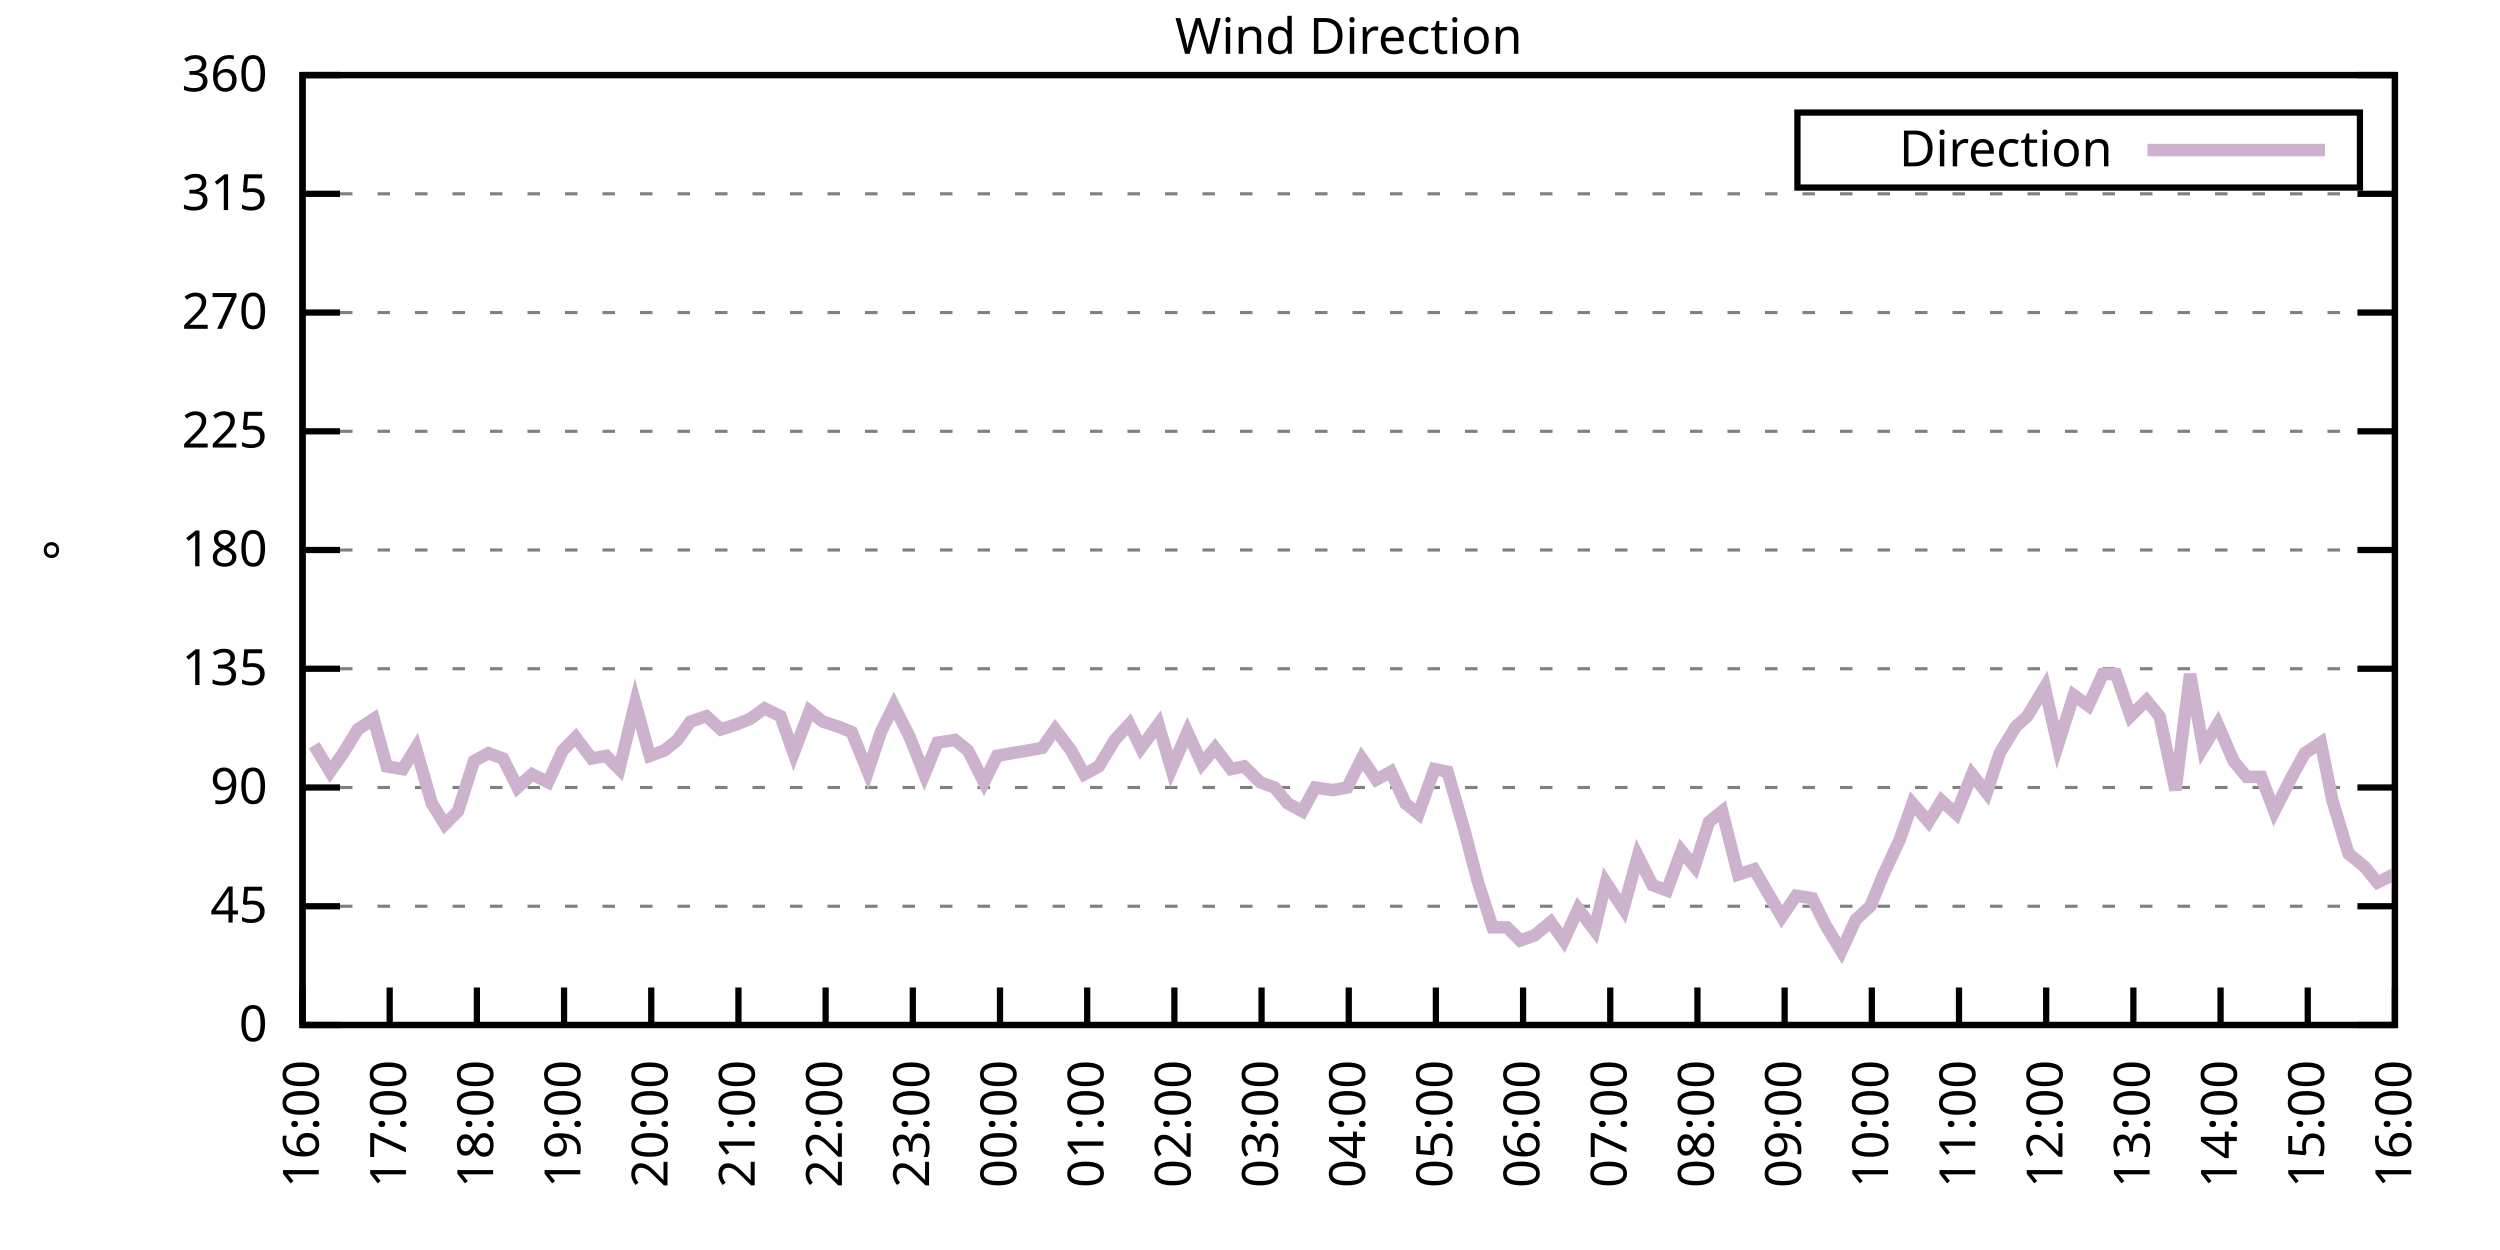
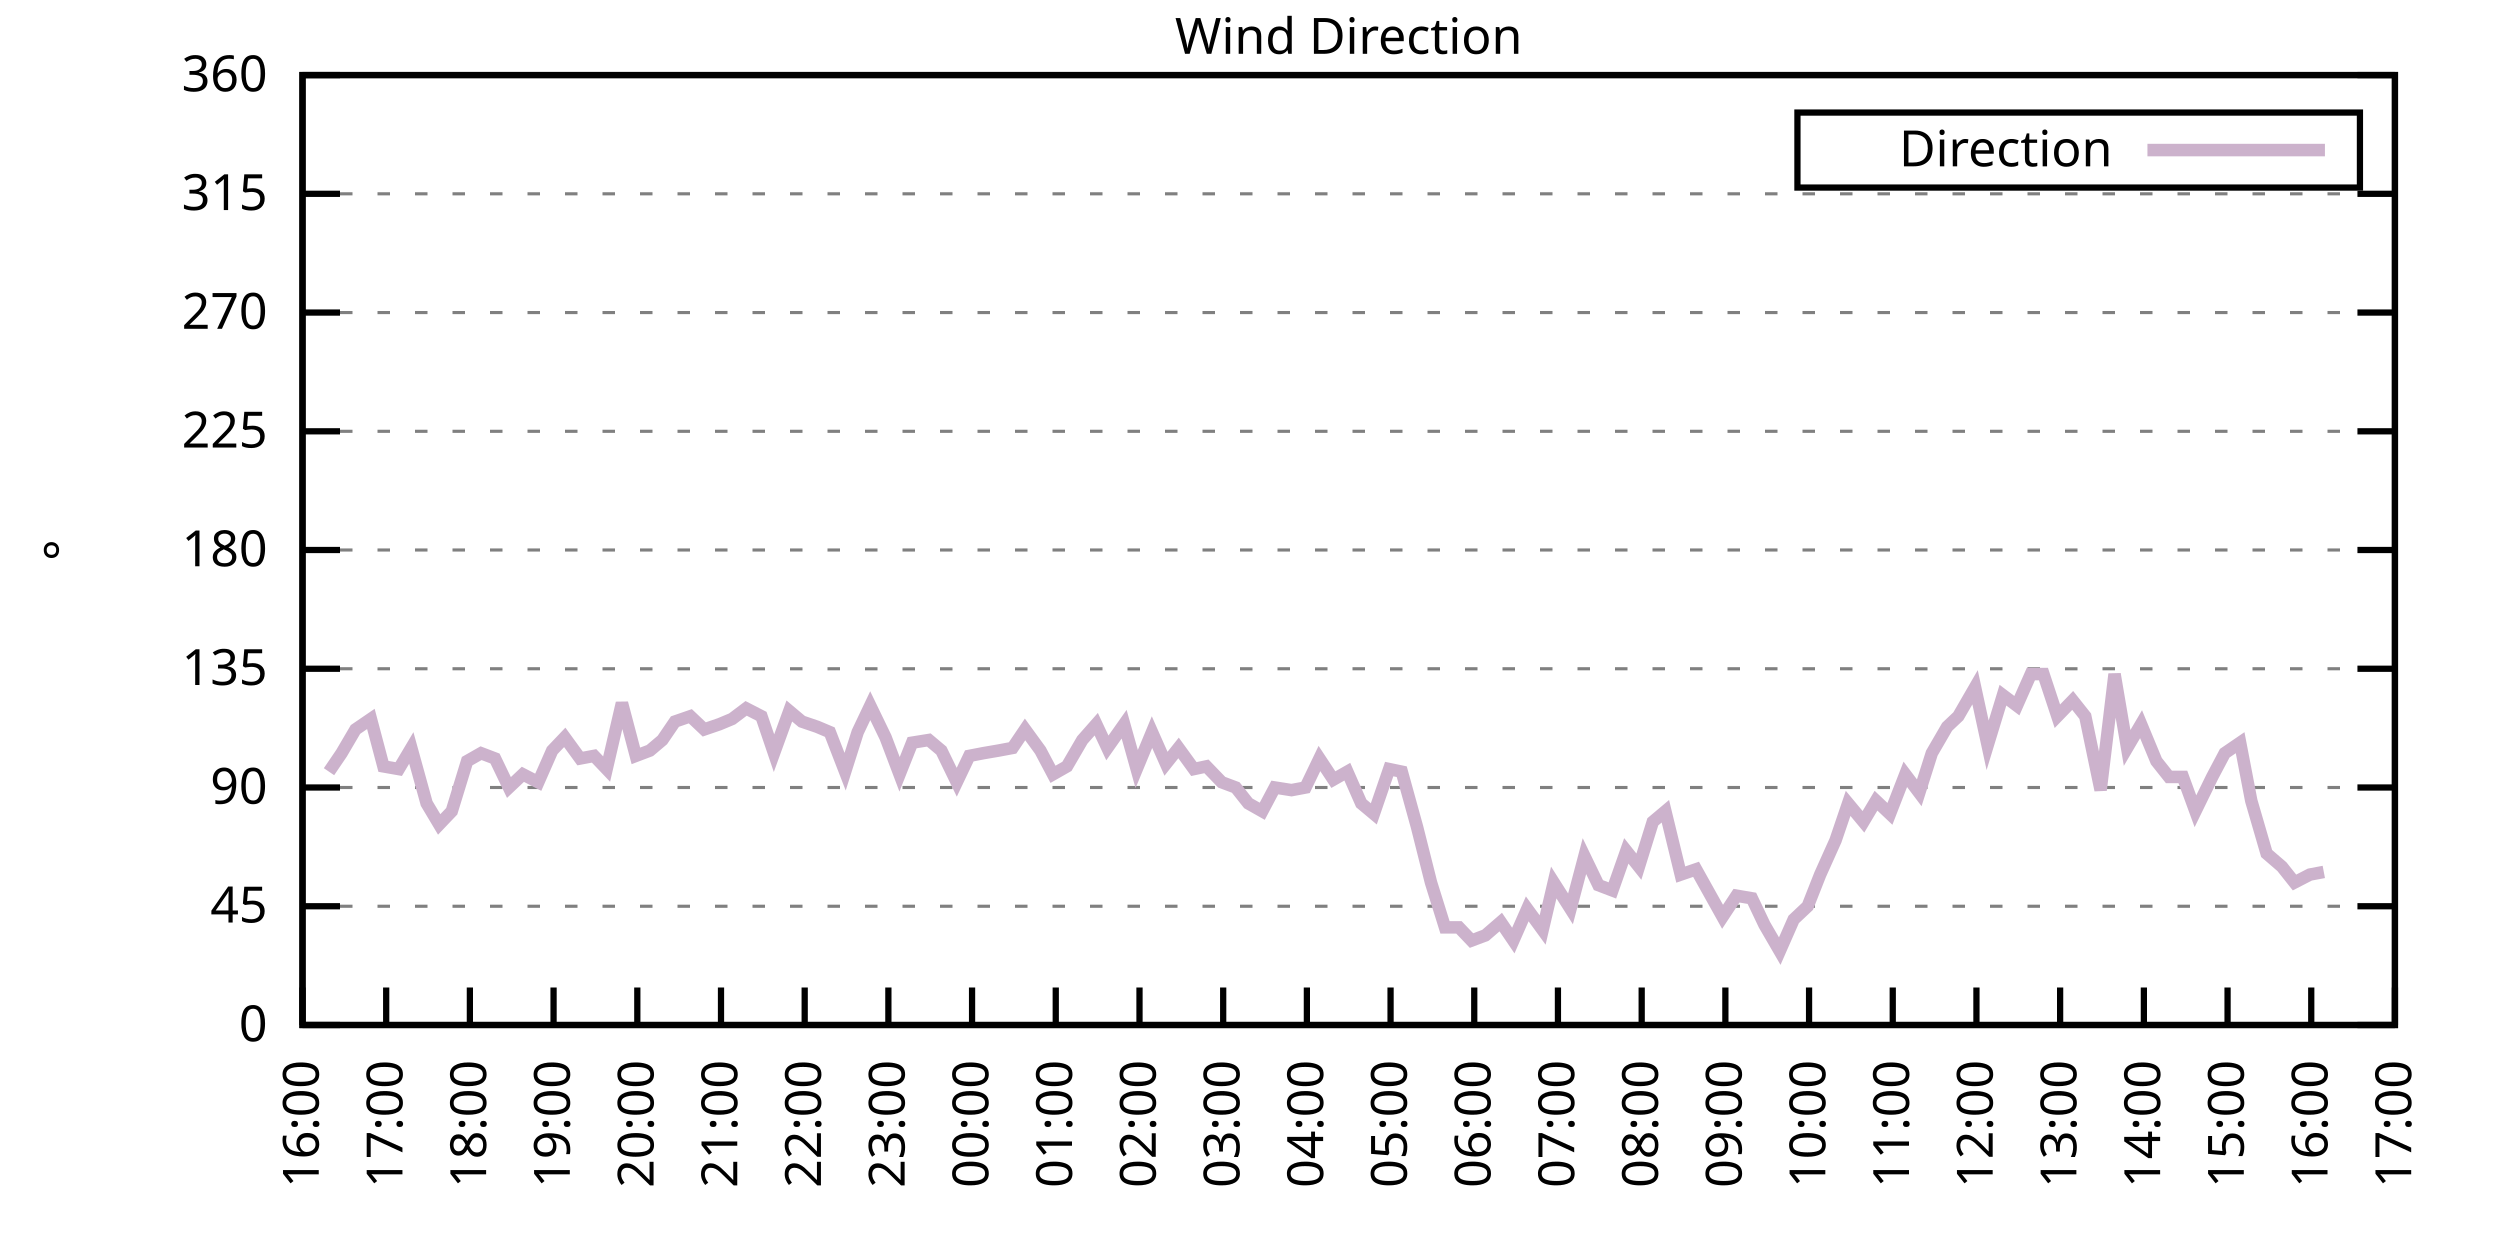
<svg xmlns="http://www.w3.org/2000/svg" xmlns:xlink="http://www.w3.org/1999/xlink" width="400" height="200" viewBox="0 0 400 200">
  <g id="gnuplot_canvas">
    <rect x="0" y="0" width="400" height="200" fill="none" />
    <defs>
      <circle id="gpDot" r="0.5" stroke-width="0.5" stroke="currentColor" />
      <path id="gpPt0" stroke-width="0.333" stroke="currentColor" d="M-1,0 h2 M0,-1 v2" />
      <path id="gpPt1" stroke-width="0.333" stroke="currentColor" d="M-1,-1 L1,1 M1,-1 L-1,1" />
      <path id="gpPt2" stroke-width="0.333" stroke="currentColor" d="M-1,0 L1,0 M0,-1 L0,1 M-1,-1 L1,1 M-1,1 L1,-1" />
      <rect id="gpPt3" stroke-width="0.333" stroke="currentColor" x="-1" y="-1" width="2" height="2" />
      <rect id="gpPt4" stroke-width="0.333" stroke="currentColor" fill="currentColor" x="-1" y="-1" width="2" height="2" />
      <circle id="gpPt5" stroke-width="0.333" stroke="currentColor" cx="0" cy="0" r="1" />
      <use xlink:href="#gpPt5" id="gpPt6" fill="currentColor" stroke="none" />
      <path id="gpPt7" stroke-width="0.333" stroke="currentColor" d="M0,-1.33 L-1.33,0.67 L1.33,0.67 z" />
      <use xlink:href="#gpPt7" id="gpPt8" fill="currentColor" stroke="none" />
      <use xlink:href="#gpPt7" id="gpPt9" stroke="currentColor" transform="rotate(180)" />
      <use xlink:href="#gpPt9" id="gpPt10" fill="currentColor" stroke="none" />
      <use xlink:href="#gpPt3" id="gpPt11" stroke="currentColor" transform="rotate(45)" />
      <use xlink:href="#gpPt11" id="gpPt12" fill="currentColor" stroke="none" />
      <path id="gpPt13" stroke-width="0.333" stroke="currentColor" d="M0,1.330 L1.265,0.411 L0.782,-1.067 L-0.782,-1.076 L-1.265,0.411 z" />
      <use xlink:href="#gpPt13" id="gpPt14" fill="currentColor" stroke="none" />
      <filter id="textbox" filterUnits="objectBoundingBox" x="0" y="0" height="1" width="1">
        <feFlood flood-color="white" flood-opacity="1" result="bgnd" />
        <feComposite in="SourceGraphic" in2="bgnd" operator="atop" />
      </filter>
      <filter id="greybox" filterUnits="objectBoundingBox" x="0" y="0" height="1" width="1">
        <feFlood flood-color="lightgrey" flood-opacity="1" result="grey" />
        <feComposite in="SourceGraphic" in2="grey" operator="atop" />
      </filter>
    </defs>
    <g fill="none" color="white" stroke="currentColor" stroke-width="1.00" stroke-linecap="butt" stroke-linejoin="miter">
</g>
    <g fill="none" color="black" stroke="currentColor" stroke-width="1.00" stroke-linecap="butt" stroke-linejoin="miter">
      <g stroke="none" shape-rendering="crispEdges">
        <polygon fill="rgb(255, 255, 255)" points="48.40,164.00 383.18,164.00 383.18,12.02 48.40,12.02 " />
      </g>
    </g>
    <g fill="none" color="black" stroke="currentColor" stroke-width="1.00" stroke-linecap="butt" stroke-linejoin="miter">
</g>
    <g fill="none" color="black" stroke="black" stroke-width="0.50" stroke-linecap="butt" stroke-linejoin="miter">
</g>
    <g fill="none" color="gray" stroke="currentColor" stroke-width="0.50" stroke-linecap="butt" stroke-linejoin="miter">
      <path stroke="gray" stroke-dasharray="2,4" class="gridline" d="M48.40,164.00 L383.19,164.00  " />
    </g>
    <g fill="none" color="gray" stroke="gray" stroke-width="1.00" stroke-linecap="butt" stroke-linejoin="miter">
</g>
    <g fill="none" color="black" stroke="currentColor" stroke-width="1.00" stroke-linecap="butt" stroke-linejoin="miter">
      <path stroke="black" d="M48.40,164.00 L54.40,164.00 M383.19,164.00 L377.19,164.00  " />
      <g transform="translate(42.80,166.60)" stroke="none" fill="black" font-family="Sans" font-size="8.00" text-anchor="end">
        <text>
          <tspan font-family="Sans"> 0</tspan>
        </text>
      </g>
    </g>
    <g fill="none" color="black" stroke="currentColor" stroke-width="1.00" stroke-linecap="butt" stroke-linejoin="miter">
</g>
    <g fill="none" color="black" stroke="black" stroke-width="0.50" stroke-linecap="butt" stroke-linejoin="miter">
</g>
    <g fill="none" color="gray" stroke="currentColor" stroke-width="0.50" stroke-linecap="butt" stroke-linejoin="miter">
      <path stroke="gray" stroke-dasharray="2,4" class="gridline" d="M48.40,145.00 L383.19,145.00  " />
    </g>
    <g fill="none" color="gray" stroke="gray" stroke-width="1.00" stroke-linecap="butt" stroke-linejoin="miter">
</g>
    <g fill="none" color="black" stroke="currentColor" stroke-width="1.00" stroke-linecap="butt" stroke-linejoin="miter">
      <path stroke="black" d="M48.40,145.00 L54.40,145.00 M383.19,145.00 L377.19,145.00  " />
      <g transform="translate(42.80,147.60)" stroke="none" fill="black" font-family="Sans" font-size="8.00" text-anchor="end">
        <text>
          <tspan font-family="Sans"> 45</tspan>
        </text>
      </g>
    </g>
    <g fill="none" color="black" stroke="currentColor" stroke-width="1.00" stroke-linecap="butt" stroke-linejoin="miter">
</g>
    <g fill="none" color="black" stroke="black" stroke-width="0.50" stroke-linecap="butt" stroke-linejoin="miter">
</g>
    <g fill="none" color="gray" stroke="currentColor" stroke-width="0.50" stroke-linecap="butt" stroke-linejoin="miter">
      <path stroke="gray" stroke-dasharray="2,4" class="gridline" d="M48.40,126.00 L383.19,126.00  " />
    </g>
    <g fill="none" color="gray" stroke="gray" stroke-width="1.00" stroke-linecap="butt" stroke-linejoin="miter">
</g>
    <g fill="none" color="black" stroke="currentColor" stroke-width="1.00" stroke-linecap="butt" stroke-linejoin="miter">
      <path stroke="black" d="M48.40,126.00 L54.40,126.00 M383.19,126.00 L377.19,126.00  " />
      <g transform="translate(42.80,128.60)" stroke="none" fill="black" font-family="Sans" font-size="8.00" text-anchor="end">
        <text>
          <tspan font-family="Sans"> 90</tspan>
        </text>
      </g>
    </g>
    <g fill="none" color="black" stroke="currentColor" stroke-width="1.00" stroke-linecap="butt" stroke-linejoin="miter">
</g>
    <g fill="none" color="black" stroke="black" stroke-width="0.50" stroke-linecap="butt" stroke-linejoin="miter">
</g>
    <g fill="none" color="gray" stroke="currentColor" stroke-width="0.50" stroke-linecap="butt" stroke-linejoin="miter">
      <path stroke="gray" stroke-dasharray="2,4" class="gridline" d="M48.40,107.00 L383.19,107.00  " />
    </g>
    <g fill="none" color="gray" stroke="gray" stroke-width="1.00" stroke-linecap="butt" stroke-linejoin="miter">
</g>
    <g fill="none" color="black" stroke="currentColor" stroke-width="1.00" stroke-linecap="butt" stroke-linejoin="miter">
      <path stroke="black" d="M48.40,107.00 L54.40,107.00 M383.19,107.00 L377.19,107.00  " />
      <g transform="translate(42.80,109.60)" stroke="none" fill="black" font-family="Sans" font-size="8.00" text-anchor="end">
        <text>
          <tspan font-family="Sans"> 135</tspan>
        </text>
      </g>
    </g>
    <g fill="none" color="black" stroke="currentColor" stroke-width="1.00" stroke-linecap="butt" stroke-linejoin="miter">
</g>
    <g fill="none" color="black" stroke="black" stroke-width="0.50" stroke-linecap="butt" stroke-linejoin="miter">
</g>
    <g fill="none" color="gray" stroke="currentColor" stroke-width="0.50" stroke-linecap="butt" stroke-linejoin="miter">
      <path stroke="gray" stroke-dasharray="2,4" class="gridline" d="M48.40,88.00 L383.19,88.00  " />
    </g>
    <g fill="none" color="gray" stroke="gray" stroke-width="1.00" stroke-linecap="butt" stroke-linejoin="miter">
</g>
    <g fill="none" color="black" stroke="currentColor" stroke-width="1.00" stroke-linecap="butt" stroke-linejoin="miter">
      <path stroke="black" d="M48.40,88.00 L54.40,88.00 M383.19,88.00 L377.19,88.00  " />
      <g transform="translate(42.80,90.60)" stroke="none" fill="black" font-family="Sans" font-size="8.00" text-anchor="end">
        <text>
          <tspan font-family="Sans"> 180</tspan>
        </text>
      </g>
    </g>
    <g fill="none" color="black" stroke="currentColor" stroke-width="1.00" stroke-linecap="butt" stroke-linejoin="miter">
</g>
    <g fill="none" color="black" stroke="black" stroke-width="0.50" stroke-linecap="butt" stroke-linejoin="miter">
</g>
    <g fill="none" color="gray" stroke="currentColor" stroke-width="0.50" stroke-linecap="butt" stroke-linejoin="miter">
      <path stroke="gray" stroke-dasharray="2,4" class="gridline" d="M48.40,69.01 L383.19,69.01  " />
    </g>
    <g fill="none" color="gray" stroke="gray" stroke-width="1.00" stroke-linecap="butt" stroke-linejoin="miter">
</g>
    <g fill="none" color="black" stroke="currentColor" stroke-width="1.00" stroke-linecap="butt" stroke-linejoin="miter">
      <path stroke="black" d="M48.40,69.01 L54.40,69.01 M383.19,69.01 L377.19,69.01  " />
      <g transform="translate(42.80,71.61)" stroke="none" fill="black" font-family="Sans" font-size="8.00" text-anchor="end">
        <text>
          <tspan font-family="Sans"> 225</tspan>
        </text>
      </g>
    </g>
    <g fill="none" color="black" stroke="currentColor" stroke-width="1.00" stroke-linecap="butt" stroke-linejoin="miter">
</g>
    <g fill="none" color="black" stroke="black" stroke-width="0.50" stroke-linecap="butt" stroke-linejoin="miter">
</g>
    <g fill="none" color="gray" stroke="currentColor" stroke-width="0.50" stroke-linecap="butt" stroke-linejoin="miter">
      <path stroke="gray" stroke-dasharray="2,4" class="gridline" d="M48.40,50.01 L383.19,50.01  " />
    </g>
    <g fill="none" color="gray" stroke="gray" stroke-width="1.00" stroke-linecap="butt" stroke-linejoin="miter">
</g>
    <g fill="none" color="black" stroke="currentColor" stroke-width="1.00" stroke-linecap="butt" stroke-linejoin="miter">
      <path stroke="black" d="M48.40,50.01 L54.40,50.01 M383.19,50.01 L377.19,50.01  " />
      <g transform="translate(42.80,52.61)" stroke="none" fill="black" font-family="Sans" font-size="8.00" text-anchor="end">
        <text>
          <tspan font-family="Sans"> 270</tspan>
        </text>
      </g>
    </g>
    <g fill="none" color="black" stroke="currentColor" stroke-width="1.00" stroke-linecap="butt" stroke-linejoin="miter">
</g>
    <g fill="none" color="black" stroke="black" stroke-width="0.50" stroke-linecap="butt" stroke-linejoin="miter">
</g>
    <g fill="none" color="gray" stroke="currentColor" stroke-width="0.50" stroke-linecap="butt" stroke-linejoin="miter">
      <path stroke="gray" stroke-dasharray="2,4" class="gridline" d="M48.40,31.01 L383.19,31.01  " />
    </g>
    <g fill="none" color="gray" stroke="gray" stroke-width="1.00" stroke-linecap="butt" stroke-linejoin="miter">
</g>
    <g fill="none" color="black" stroke="currentColor" stroke-width="1.00" stroke-linecap="butt" stroke-linejoin="miter">
      <path stroke="black" d="M48.40,31.01 L54.40,31.01 M383.19,31.01 L377.19,31.01  " />
      <g transform="translate(42.80,33.61)" stroke="none" fill="black" font-family="Sans" font-size="8.00" text-anchor="end">
        <text>
          <tspan font-family="Sans"> 315</tspan>
        </text>
      </g>
    </g>
    <g fill="none" color="black" stroke="currentColor" stroke-width="1.00" stroke-linecap="butt" stroke-linejoin="miter">
</g>
    <g fill="none" color="black" stroke="black" stroke-width="0.50" stroke-linecap="butt" stroke-linejoin="miter">
</g>
    <g fill="none" color="gray" stroke="currentColor" stroke-width="0.50" stroke-linecap="butt" stroke-linejoin="miter">
      <path stroke="gray" stroke-dasharray="2,4" class="gridline" d="M48.40,12.01 L383.19,12.01  " />
    </g>
    <g fill="none" color="gray" stroke="gray" stroke-width="1.00" stroke-linecap="butt" stroke-linejoin="miter">
</g>
    <g fill="none" color="black" stroke="currentColor" stroke-width="1.00" stroke-linecap="butt" stroke-linejoin="miter">
      <path stroke="black" d="M48.40,12.01 L54.40,12.01 M383.19,12.01 L377.19,12.01  " />
      <g transform="translate(42.80,14.61)" stroke="none" fill="black" font-family="Sans" font-size="8.00" text-anchor="end">
        <text>
          <tspan font-family="Sans"> 360</tspan>
        </text>
      </g>
    </g>
    <g fill="none" color="black" stroke="currentColor" stroke-width="1.00" stroke-linecap="butt" stroke-linejoin="miter">
      <path stroke="black" d="M48.40,164.00 L48.40,158.00  " />
      <g transform="translate(51.00,169.60) rotate(270.00)" stroke="none" fill="black" font-family="Sans" font-size="8.00" text-anchor="end">
        <text>
          <tspan font-family="Sans">16:00</tspan>
        </text>
      </g>
    </g>
    <g fill="none" color="black" stroke="currentColor" stroke-width="1.00" stroke-linecap="butt" stroke-linejoin="miter">
-       <path stroke="black" d="M62.35,164.00 L62.35,158.00  " />
-       <g transform="translate(64.95,169.60) rotate(270.00)" stroke="none" fill="black" font-family="Sans" font-size="8.00" text-anchor="end">
+       <path stroke="black" d="M61.79,164.00 L61.79,158.00  " />
+       <g transform="translate(64.39,169.60) rotate(270.00)" stroke="none" fill="black" font-family="Sans" font-size="8.00" text-anchor="end">
        <text>
          <tspan font-family="Sans">17:00</tspan>
        </text>
      </g>
    </g>
    <g fill="none" color="black" stroke="currentColor" stroke-width="1.00" stroke-linecap="butt" stroke-linejoin="miter">
-       <path stroke="black" d="M76.30,164.00 L76.30,158.00  " />
-       <g transform="translate(78.90,169.60) rotate(270.00)" stroke="none" fill="black" font-family="Sans" font-size="8.00" text-anchor="end">
+       <path stroke="black" d="M75.18,164.00 L75.18,158.00  " />
+       <g transform="translate(77.78,169.60) rotate(270.00)" stroke="none" fill="black" font-family="Sans" font-size="8.00" text-anchor="end">
        <text>
          <tspan font-family="Sans">18:00</tspan>
        </text>
      </g>
    </g>
    <g fill="none" color="black" stroke="currentColor" stroke-width="1.00" stroke-linecap="butt" stroke-linejoin="miter">
-       <path stroke="black" d="M90.25,164.00 L90.25,158.00  " />
-       <g transform="translate(92.85,169.60) rotate(270.00)" stroke="none" fill="black" font-family="Sans" font-size="8.00" text-anchor="end">
+       <path stroke="black" d="M88.57,164.00 L88.57,158.00  " />
+       <g transform="translate(91.17,169.60) rotate(270.00)" stroke="none" fill="black" font-family="Sans" font-size="8.00" text-anchor="end">
        <text>
          <tspan font-family="Sans">19:00</tspan>
        </text>
      </g>
    </g>
    <g fill="none" color="black" stroke="currentColor" stroke-width="1.00" stroke-linecap="butt" stroke-linejoin="miter">
-       <path stroke="black" d="M104.20,164.00 L104.20,158.00  " />
-       <g transform="translate(106.80,169.60) rotate(270.00)" stroke="none" fill="black" font-family="Sans" font-size="8.00" text-anchor="end">
+       <path stroke="black" d="M101.97,164.00 L101.97,158.00  " />
+       <g transform="translate(104.57,169.60) rotate(270.00)" stroke="none" fill="black" font-family="Sans" font-size="8.00" text-anchor="end">
        <text>
          <tspan font-family="Sans">20:00</tspan>
        </text>
      </g>
    </g>
    <g fill="none" color="black" stroke="currentColor" stroke-width="1.00" stroke-linecap="butt" stroke-linejoin="miter">
-       <path stroke="black" d="M118.15,164.00 L118.15,158.00  " />
-       <g transform="translate(120.75,169.60) rotate(270.00)" stroke="none" fill="black" font-family="Sans" font-size="8.00" text-anchor="end">
+       <path stroke="black" d="M115.36,164.00 L115.36,158.00  " />
+       <g transform="translate(117.96,169.60) rotate(270.00)" stroke="none" fill="black" font-family="Sans" font-size="8.00" text-anchor="end">
        <text>
          <tspan font-family="Sans">21:00</tspan>
        </text>
      </g>
    </g>
    <g fill="none" color="black" stroke="currentColor" stroke-width="1.00" stroke-linecap="butt" stroke-linejoin="miter">
-       <path stroke="black" d="M132.10,164.00 L132.10,158.00  " />
-       <g transform="translate(134.70,169.60) rotate(270.00)" stroke="none" fill="black" font-family="Sans" font-size="8.00" text-anchor="end">
+       <path stroke="black" d="M128.75,164.00 L128.75,158.00  " />
+       <g transform="translate(131.35,169.60) rotate(270.00)" stroke="none" fill="black" font-family="Sans" font-size="8.00" text-anchor="end">
        <text>
          <tspan font-family="Sans">22:00</tspan>
        </text>
      </g>
    </g>
    <g fill="none" color="black" stroke="currentColor" stroke-width="1.00" stroke-linecap="butt" stroke-linejoin="miter">
-       <path stroke="black" d="M146.05,164.00 L146.05,158.00  " />
-       <g transform="translate(148.65,169.60) rotate(270.00)" stroke="none" fill="black" font-family="Sans" font-size="8.00" text-anchor="end">
+       <path stroke="black" d="M142.14,164.00 L142.14,158.00  " />
+       <g transform="translate(144.74,169.60) rotate(270.00)" stroke="none" fill="black" font-family="Sans" font-size="8.00" text-anchor="end">
        <text>
          <tspan font-family="Sans">23:00</tspan>
        </text>
      </g>
    </g>
    <g fill="none" color="black" stroke="currentColor" stroke-width="1.00" stroke-linecap="butt" stroke-linejoin="miter">
-       <path stroke="black" d="M160.00,164.00 L160.00,158.00  " />
-       <g transform="translate(162.60,169.60) rotate(270.00)" stroke="none" fill="black" font-family="Sans" font-size="8.00" text-anchor="end">
+       <path stroke="black" d="M155.53,164.00 L155.53,158.00  " />
+       <g transform="translate(158.13,169.60) rotate(270.00)" stroke="none" fill="black" font-family="Sans" font-size="8.00" text-anchor="end">
        <text>
          <tspan font-family="Sans">00:00</tspan>
        </text>
      </g>
    </g>
    <g fill="none" color="black" stroke="currentColor" stroke-width="1.00" stroke-linecap="butt" stroke-linejoin="miter">
-       <path stroke="black" d="M173.95,164.00 L173.95,158.00  " />
-       <g transform="translate(176.55,169.60) rotate(270.00)" stroke="none" fill="black" font-family="Sans" font-size="8.00" text-anchor="end">
+       <path stroke="black" d="M168.92,164.00 L168.92,158.00  " />
+       <g transform="translate(171.52,169.60) rotate(270.00)" stroke="none" fill="black" font-family="Sans" font-size="8.00" text-anchor="end">
        <text>
          <tspan font-family="Sans">01:00</tspan>
        </text>
      </g>
    </g>
    <g fill="none" color="black" stroke="currentColor" stroke-width="1.00" stroke-linecap="butt" stroke-linejoin="miter">
-       <path stroke="black" d="M187.90,164.00 L187.90,158.00  " />
-       <g transform="translate(190.50,169.60) rotate(270.00)" stroke="none" fill="black" font-family="Sans" font-size="8.00" text-anchor="end">
+       <path stroke="black" d="M182.32,164.00 L182.32,158.00  " />
+       <g transform="translate(184.92,169.60) rotate(270.00)" stroke="none" fill="black" font-family="Sans" font-size="8.00" text-anchor="end">
        <text>
          <tspan font-family="Sans">02:00</tspan>
        </text>
      </g>
    </g>
    <g fill="none" color="black" stroke="currentColor" stroke-width="1.00" stroke-linecap="butt" stroke-linejoin="miter">
-       <path stroke="black" d="M201.85,164.00 L201.85,158.00  " />
-       <g transform="translate(204.45,169.60) rotate(270.00)" stroke="none" fill="black" font-family="Sans" font-size="8.00" text-anchor="end">
+       <path stroke="black" d="M195.71,164.00 L195.71,158.00  " />
+       <g transform="translate(198.31,169.60) rotate(270.00)" stroke="none" fill="black" font-family="Sans" font-size="8.00" text-anchor="end">
        <text>
          <tspan font-family="Sans">03:00</tspan>
        </text>
      </g>
    </g>
    <g fill="none" color="black" stroke="currentColor" stroke-width="1.00" stroke-linecap="butt" stroke-linejoin="miter">
-       <path stroke="black" d="M215.80,164.00 L215.80,158.00  " />
-       <g transform="translate(218.40,169.60) rotate(270.00)" stroke="none" fill="black" font-family="Sans" font-size="8.00" text-anchor="end">
+       <path stroke="black" d="M209.10,164.00 L209.10,158.00  " />
+       <g transform="translate(211.70,169.60) rotate(270.00)" stroke="none" fill="black" font-family="Sans" font-size="8.00" text-anchor="end">
        <text>
          <tspan font-family="Sans">04:00</tspan>
        </text>
      </g>
    </g>
    <g fill="none" color="black" stroke="currentColor" stroke-width="1.00" stroke-linecap="butt" stroke-linejoin="miter">
-       <path stroke="black" d="M229.74,164.00 L229.74,158.00  " />
-       <g transform="translate(232.34,169.60) rotate(270.00)" stroke="none" fill="black" font-family="Sans" font-size="8.00" text-anchor="end">
+       <path stroke="black" d="M222.49,164.00 L222.49,158.00  " />
+       <g transform="translate(225.09,169.60) rotate(270.00)" stroke="none" fill="black" font-family="Sans" font-size="8.00" text-anchor="end">
        <text>
          <tspan font-family="Sans">05:00</tspan>
        </text>
      </g>
    </g>
    <g fill="none" color="black" stroke="currentColor" stroke-width="1.00" stroke-linecap="butt" stroke-linejoin="miter">
-       <path stroke="black" d="M243.69,164.00 L243.69,158.00  " />
-       <g transform="translate(246.29,169.60) rotate(270.00)" stroke="none" fill="black" font-family="Sans" font-size="8.00" text-anchor="end">
+       <path stroke="black" d="M235.88,164.00 L235.88,158.00  " />
+       <g transform="translate(238.48,169.60) rotate(270.00)" stroke="none" fill="black" font-family="Sans" font-size="8.00" text-anchor="end">
        <text>
          <tspan font-family="Sans">06:00</tspan>
        </text>
      </g>
    </g>
    <g fill="none" color="black" stroke="currentColor" stroke-width="1.00" stroke-linecap="butt" stroke-linejoin="miter">
-       <path stroke="black" d="M257.64,164.00 L257.64,158.00  " />
-       <g transform="translate(260.24,169.60) rotate(270.00)" stroke="none" fill="black" font-family="Sans" font-size="8.00" text-anchor="end">
+       <path stroke="black" d="M249.27,164.00 L249.27,158.00  " />
+       <g transform="translate(251.87,169.60) rotate(270.00)" stroke="none" fill="black" font-family="Sans" font-size="8.00" text-anchor="end">
        <text>
          <tspan font-family="Sans">07:00</tspan>
        </text>
      </g>
    </g>
    <g fill="none" color="black" stroke="currentColor" stroke-width="1.00" stroke-linecap="butt" stroke-linejoin="miter">
-       <path stroke="black" d="M271.59,164.00 L271.59,158.00  " />
-       <g transform="translate(274.19,169.60) rotate(270.00)" stroke="none" fill="black" font-family="Sans" font-size="8.00" text-anchor="end">
+       <path stroke="black" d="M262.67,164.00 L262.67,158.00  " />
+       <g transform="translate(265.27,169.60) rotate(270.00)" stroke="none" fill="black" font-family="Sans" font-size="8.00" text-anchor="end">
        <text>
          <tspan font-family="Sans">08:00</tspan>
        </text>
      </g>
    </g>
    <g fill="none" color="black" stroke="currentColor" stroke-width="1.00" stroke-linecap="butt" stroke-linejoin="miter">
-       <path stroke="black" d="M285.54,164.00 L285.54,158.00  " />
-       <g transform="translate(288.14,169.60) rotate(270.00)" stroke="none" fill="black" font-family="Sans" font-size="8.00" text-anchor="end">
+       <path stroke="black" d="M276.06,164.00 L276.06,158.00  " />
+       <g transform="translate(278.66,169.60) rotate(270.00)" stroke="none" fill="black" font-family="Sans" font-size="8.00" text-anchor="end">
        <text>
          <tspan font-family="Sans">09:00</tspan>
        </text>
      </g>
    </g>
    <g fill="none" color="black" stroke="currentColor" stroke-width="1.00" stroke-linecap="butt" stroke-linejoin="miter">
-       <path stroke="black" d="M299.49,164.00 L299.49,158.00  " />
-       <g transform="translate(302.09,169.60) rotate(270.00)" stroke="none" fill="black" font-family="Sans" font-size="8.00" text-anchor="end">
+       <path stroke="black" d="M289.45,164.00 L289.45,158.00  " />
+       <g transform="translate(292.05,169.60) rotate(270.00)" stroke="none" fill="black" font-family="Sans" font-size="8.00" text-anchor="end">
        <text>
          <tspan font-family="Sans">10:00</tspan>
        </text>
      </g>
    </g>
    <g fill="none" color="black" stroke="currentColor" stroke-width="1.00" stroke-linecap="butt" stroke-linejoin="miter">
-       <path stroke="black" d="M313.44,164.00 L313.44,158.00  " />
-       <g transform="translate(316.04,169.60) rotate(270.00)" stroke="none" fill="black" font-family="Sans" font-size="8.00" text-anchor="end">
+       <path stroke="black" d="M302.84,164.00 L302.84,158.00  " />
+       <g transform="translate(305.44,169.60) rotate(270.00)" stroke="none" fill="black" font-family="Sans" font-size="8.00" text-anchor="end">
        <text>
          <tspan font-family="Sans">11:00</tspan>
        </text>
      </g>
    </g>
    <g fill="none" color="black" stroke="currentColor" stroke-width="1.00" stroke-linecap="butt" stroke-linejoin="miter">
-       <path stroke="black" d="M327.39,164.00 L327.39,158.00  " />
-       <g transform="translate(329.99,169.60) rotate(270.00)" stroke="none" fill="black" font-family="Sans" font-size="8.00" text-anchor="end">
+       <path stroke="black" d="M316.23,164.00 L316.23,158.00  " />
+       <g transform="translate(318.83,169.60) rotate(270.00)" stroke="none" fill="black" font-family="Sans" font-size="8.00" text-anchor="end">
        <text>
          <tspan font-family="Sans">12:00</tspan>
        </text>
      </g>
    </g>
    <g fill="none" color="black" stroke="currentColor" stroke-width="1.00" stroke-linecap="butt" stroke-linejoin="miter">
-       <path stroke="black" d="M341.34,164.00 L341.34,158.00  " />
-       <g transform="translate(343.94,169.60) rotate(270.00)" stroke="none" fill="black" font-family="Sans" font-size="8.00" text-anchor="end">
+       <path stroke="black" d="M329.62,164.00 L329.62,158.00  " />
+       <g transform="translate(332.22,169.60) rotate(270.00)" stroke="none" fill="black" font-family="Sans" font-size="8.00" text-anchor="end">
        <text>
          <tspan font-family="Sans">13:00</tspan>
        </text>
      </g>
    </g>
    <g fill="none" color="black" stroke="currentColor" stroke-width="1.00" stroke-linecap="butt" stroke-linejoin="miter">
-       <path stroke="black" d="M355.29,164.00 L355.29,158.00  " />
-       <g transform="translate(357.89,169.60) rotate(270.00)" stroke="none" fill="black" font-family="Sans" font-size="8.00" text-anchor="end">
+       <path stroke="black" d="M343.02,164.00 L343.02,158.00  " />
+       <g transform="translate(345.62,169.60) rotate(270.00)" stroke="none" fill="black" font-family="Sans" font-size="8.00" text-anchor="end">
        <text>
          <tspan font-family="Sans">14:00</tspan>
        </text>
      </g>
    </g>
    <g fill="none" color="black" stroke="currentColor" stroke-width="1.00" stroke-linecap="butt" stroke-linejoin="miter">
-       <path stroke="black" d="M369.24,164.00 L369.24,158.00  " />
-       <g transform="translate(371.84,169.60) rotate(270.00)" stroke="none" fill="black" font-family="Sans" font-size="8.00" text-anchor="end">
+       <path stroke="black" d="M356.41,164.00 L356.41,158.00  " />
+       <g transform="translate(359.01,169.60) rotate(270.00)" stroke="none" fill="black" font-family="Sans" font-size="8.00" text-anchor="end">
        <text>
          <tspan font-family="Sans">15:00</tspan>
+         </text>
+       </g>
+     </g>
+     <g fill="none" color="black" stroke="currentColor" stroke-width="1.00" stroke-linecap="butt" stroke-linejoin="miter">
+       <path stroke="black" d="M369.80,164.00 L369.80,158.00  " />
+       <g transform="translate(372.40,169.60) rotate(270.00)" stroke="none" fill="black" font-family="Sans" font-size="8.00" text-anchor="end">
+         <text>
+           <tspan font-family="Sans">16:00</tspan>
        </text>
      </g>
    </g>
    <g fill="none" color="black" stroke="currentColor" stroke-width="1.00" stroke-linecap="butt" stroke-linejoin="miter">
      <path stroke="black" d="M383.19,164.00 L383.19,158.00  " />
      <g transform="translate(385.79,169.60) rotate(270.00)" stroke="none" fill="black" font-family="Sans" font-size="8.00" text-anchor="end">
        <text>
-           <tspan font-family="Sans">16:00</tspan>
+           <tspan font-family="Sans">17:00</tspan>
        </text>
      </g>
    </g>
    <g fill="none" color="black" stroke="currentColor" stroke-width="1.00" stroke-linecap="butt" stroke-linejoin="miter">
</g>
    <g fill="none" color="black" stroke="currentColor" stroke-width="1.00" stroke-linecap="butt" stroke-linejoin="miter">
      <path stroke="black" d="M48.40,12.01 L48.40,164.00 L383.19,164.00 L383.19,12.01 L48.40,12.01 Z  " />
    </g>
    <g fill="none" color="black" stroke="currentColor" stroke-width="1.00" stroke-linecap="butt" stroke-linejoin="miter">
</g>
    <g fill="none" color="black" stroke="currentColor" stroke-width="1.00" stroke-linecap="butt" stroke-linejoin="miter">
      <path stroke="black" d="M287.59,30.01 L287.59,18.01 L377.59,18.01 L377.59,30.01 L287.59,30.01 Z  " />
    </g>
    <g id="Wind_direction_plot_1">
      <g fill="none" color="white" stroke="black" stroke-width="2.00" stroke-linecap="butt" stroke-linejoin="miter">
</g>
      <g fill="none" color="black" stroke="currentColor" stroke-width="2.00" stroke-linecap="butt" stroke-linejoin="miter">
        <g transform="translate(337.99,26.61)" stroke="none" fill="black" font-family="Sans" font-size="8.00" text-anchor="end">
          <text>
            <tspan font-family="Sans">Direction</tspan>
          </text>
        </g>
      </g>
      <g fill="none" color="black" stroke="currentColor" stroke-width="2.00" stroke-linecap="butt" stroke-linejoin="miter">
-         <path stroke="rgb(204, 178, 204)" d="M343.59,24.01 L371.99,24.01 M50.26,119.25 L52.82,123.47 L54.91,120.51 L57.23,116.71 L59.79,115.03 L61.88,122.62   L64.44,123.05 L66.53,119.67 L69.09,128.54 L71.18,131.91 L73.28,129.80 L75.83,121.78 L78.16,120.51 L80.48,121.36   L82.81,126.00 L85.13,123.89 L87.69,125.16 L90.02,120.09 L92.11,117.98 L94.67,121.36 L96.99,120.94 L99.08,123.05   L101.64,112.49 L103.97,120.94 L106.29,120.09 L108.38,118.40 L110.48,115.45 L113.03,114.60 L115.36,116.71 L117.92,115.87   L120.01,115.03 L122.33,113.34 L124.89,114.60 L126.98,120.51 L129.54,113.76 L131.63,115.45 L134.19,116.29 L136.28,117.14   L138.84,123.47 L140.93,117.14 L143.02,112.91 L145.58,117.98 L147.91,123.89 L150.00,118.83 L152.79,118.40 L154.88,120.09   L157.44,125.16 L159.53,120.94 L161.86,120.51 L164.41,120.09 L166.74,119.67 L168.83,116.71 L171.39,120.09 L173.48,123.89   L175.81,122.62 L178.36,118.40 L180.69,115.87 L182.55,119.67 L185.34,115.87 L187.43,123.05 L189.99,117.14 L192.31,122.20   L194.41,119.67 L196.96,123.05 L199.06,122.62 L201.61,125.16 L203.94,126.00 L206.03,128.54 L208.36,129.80 L210.45,126.00   L213.24,126.42 L215.56,126.00 L217.89,121.36 L220.21,124.74 L222.54,123.47 L224.86,128.54 L226.95,130.22 L229.51,123.05   L231.60,123.47 L234.16,132.34 L236.49,141.20 L238.81,148.38 L241.14,148.38 L243.23,150.49 L245.55,149.65 L248.11,147.53   L250.20,150.49 L252.53,145.42 L255.09,148.80 L256.95,141.20 L259.74,145.42 L262.06,136.98 L264.39,141.62 L266.71,142.47   L269.04,136.14 L271.13,138.67 L273.45,131.49 L275.55,129.80 L278.10,139.93 L280.66,139.09 L285.08,146.69 L287.40,143.31   L289.96,143.73 L292.05,147.96 L294.61,152.18 L296.94,147.11 L299.26,145.00 L301.35,139.93 L303.91,134.45 L306.00,128.54   L308.56,131.49 L310.65,128.11 L312.98,130.22 L315.53,123.89 L317.86,126.85 L319.95,120.51 L322.51,116.29 L324.37,114.60   L327.16,109.96 L329.25,119.25 L331.81,111.23 L334.13,112.91 L336.46,107.85 L338.55,107.85 L340.88,114.60 L343.43,112.07   L345.53,114.60 L348.08,126.42 L350.41,107.85 L352.50,119.67 L354.83,115.87 L357.38,121.78 L359.48,124.31 L361.80,124.31   L363.89,129.80 L366.68,124.31 L368.78,120.51 L371.33,118.83 L373.19,128.11 L375.75,136.56 L378.31,138.67 L380.40,141.20   L382.96,139.93  " />
+         <path stroke="rgb(204, 178, 204)" d="M343.59,24.01 L371.99,24.01 M52.64,123.47 L54.65,120.51 L56.88,116.71 L59.34,115.03 L61.35,122.62 L63.80,123.05   L65.81,119.67 L68.26,128.54 L70.27,131.91 L72.28,129.80 L74.74,121.78 L76.97,120.51 L79.20,121.36 L81.43,126.00   L83.66,123.89 L86.12,125.16 L88.35,120.09 L90.36,117.98 L92.82,121.36 L95.05,120.94 L97.06,123.05 L99.51,112.49   L101.74,120.94 L103.98,120.09 L105.98,118.40 L107.99,115.45 L110.45,114.60 L112.68,116.71 L115.13,115.87 L117.14,115.03   L119.38,113.34 L121.83,114.60 L123.84,120.51 L126.29,113.76 L128.30,115.45 L130.76,116.29 L132.77,117.14 L135.22,123.47   L137.23,117.14 L139.24,112.91 L141.69,117.98 L143.93,123.89 L145.94,118.83 L148.61,118.40 L150.62,120.09 L153.08,125.16   L155.09,120.94 L157.32,120.51 L159.77,120.09 L162.01,119.67 L164.01,116.71 L166.47,120.09 L168.48,123.89 L170.71,122.62   L173.17,118.40 L175.40,115.87 L177.18,119.67 L179.86,115.87 L181.87,123.05 L184.32,117.14 L186.56,122.20 L188.57,119.67   L191.02,123.05 L193.03,122.62 L195.48,125.16 L197.72,126.00 L199.73,128.54 L201.96,129.80 L203.97,126.00 L206.64,126.42   L208.88,126.00 L211.11,121.36 L213.34,124.74 L215.57,123.47 L217.80,128.54 L219.81,130.22 L222.27,123.05 L224.28,123.47   L226.73,132.34 L228.96,141.20 L231.20,148.38 L233.43,148.38 L235.44,150.49 L237.67,149.65 L240.12,147.53 L242.13,150.49   L244.36,145.42 L246.82,148.80 L248.60,141.20 L251.28,145.42 L253.51,136.98 L255.75,141.62 L257.98,142.47 L260.21,136.14   L262.22,138.67 L264.45,131.49 L266.46,129.80 L268.92,139.93 L271.37,139.09 L275.61,146.69 L277.84,143.31 L280.30,143.73   L282.31,147.96 L284.76,152.18 L286.99,147.11 L289.23,145.00 L291.23,139.93 L293.69,134.45 L295.70,128.54 L298.15,131.49   L300.16,128.11 L302.39,130.22 L304.85,123.89 L307.08,126.85 L309.09,120.51 L311.54,116.29 L313.33,114.60 L316.01,109.96   L318.02,119.25 L320.47,111.23 L322.70,112.91 L324.94,107.85 L326.95,107.85 L329.18,114.60 L331.63,112.07 L333.64,114.60   L336.10,126.42 L338.33,107.85 L340.34,119.67 L342.57,115.87 L345.02,121.78 L347.03,124.31 L349.26,124.31 L351.27,129.80   L353.95,124.31 L355.96,120.51 L358.42,118.83 L360.20,128.11 L362.66,136.56 L365.11,138.67 L367.12,141.20 L369.58,139.93   L371.81,139.51  " />
      </g>
    </g>
    <g fill="none" color="black" stroke="currentColor" stroke-width="2.00" stroke-linecap="butt" stroke-linejoin="miter">
</g>
    <g fill="none" color="black" stroke="black" stroke-width="1.00" stroke-linecap="butt" stroke-linejoin="miter">
</g>
    <g fill="none" color="black" stroke="currentColor" stroke-width="1.00" stroke-linecap="butt" stroke-linejoin="miter">
      <path stroke="black" d="M48.40,12.01 L48.40,164.00 L383.19,164.00 L383.19,12.01 L48.40,12.01 Z  " />
      <g transform="translate(12.80,88.01) rotate(270.00)" stroke="none" fill="black" font-family="Sans" font-size="8.00" text-anchor="middle">
        <text>
          <tspan font-family="Sans">°</tspan>
        </text>
      </g>
    </g>
    <g fill="none" color="black" stroke="currentColor" stroke-width="1.00" stroke-linecap="butt" stroke-linejoin="miter">
</g>
    <g fill="none" color="black" stroke="currentColor" stroke-width="1.00" stroke-linecap="butt" stroke-linejoin="miter">
      <g transform="translate(215.79,8.61)" stroke="none" fill="black" font-family="Sans" font-size="8.00" text-anchor="middle">
        <text>
          <tspan font-family="Sans">Wind Direction</tspan>
        </text>
      </g>
    </g>
    <g fill="none" color="black" stroke="currentColor" stroke-width="1.00" stroke-linecap="butt" stroke-linejoin="miter">
</g>
  </g>
</svg>
